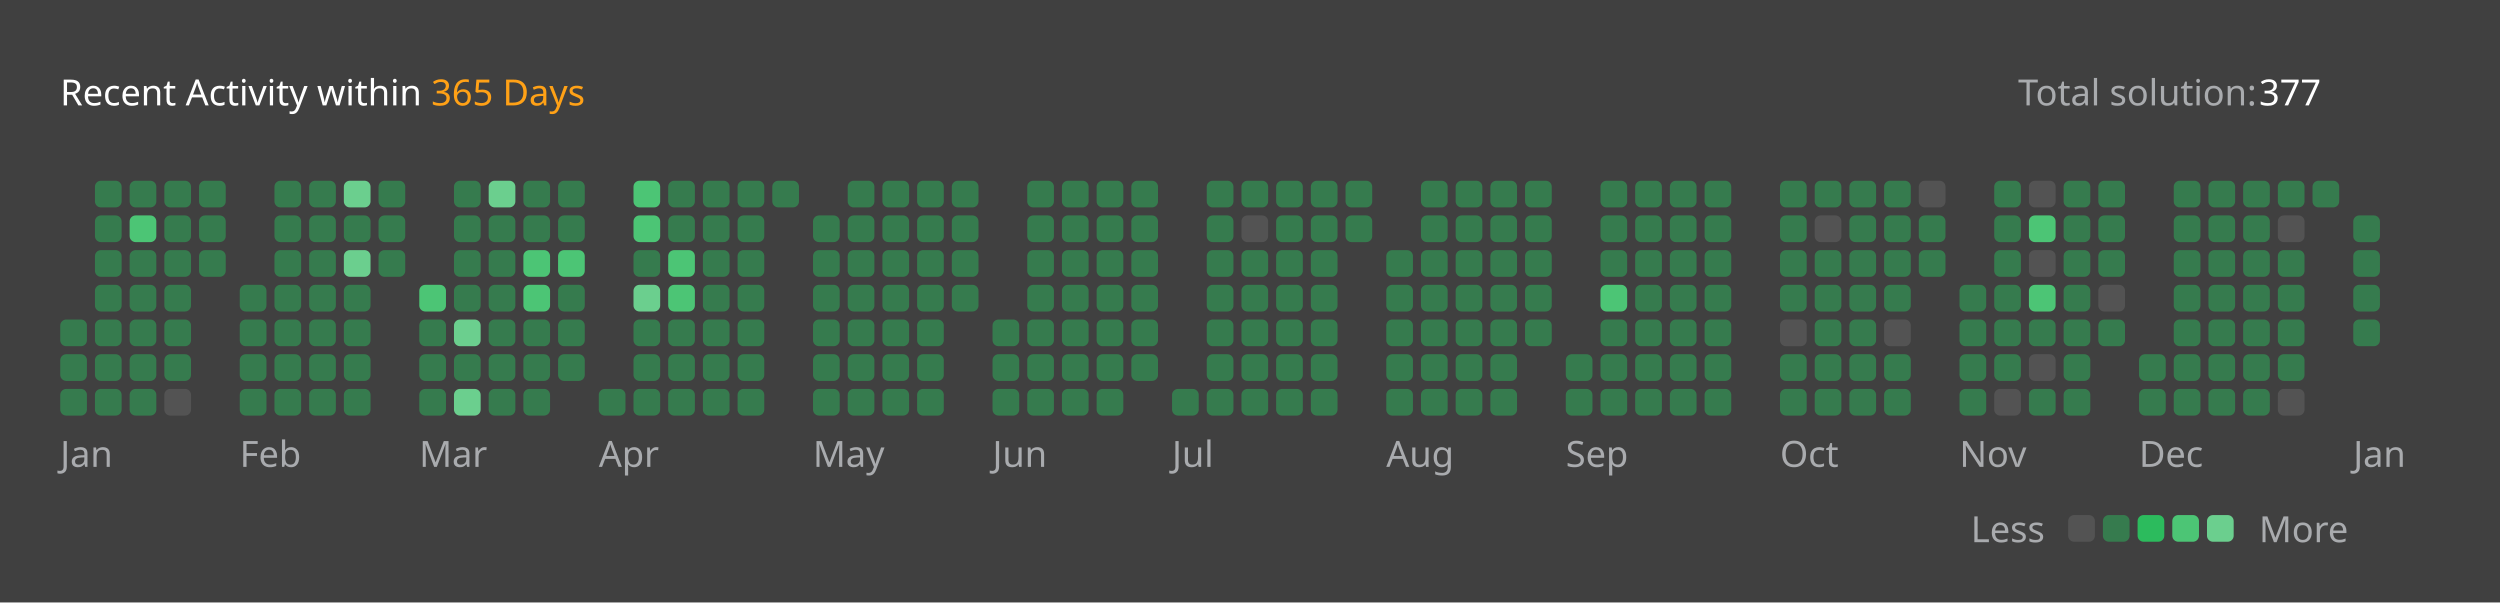
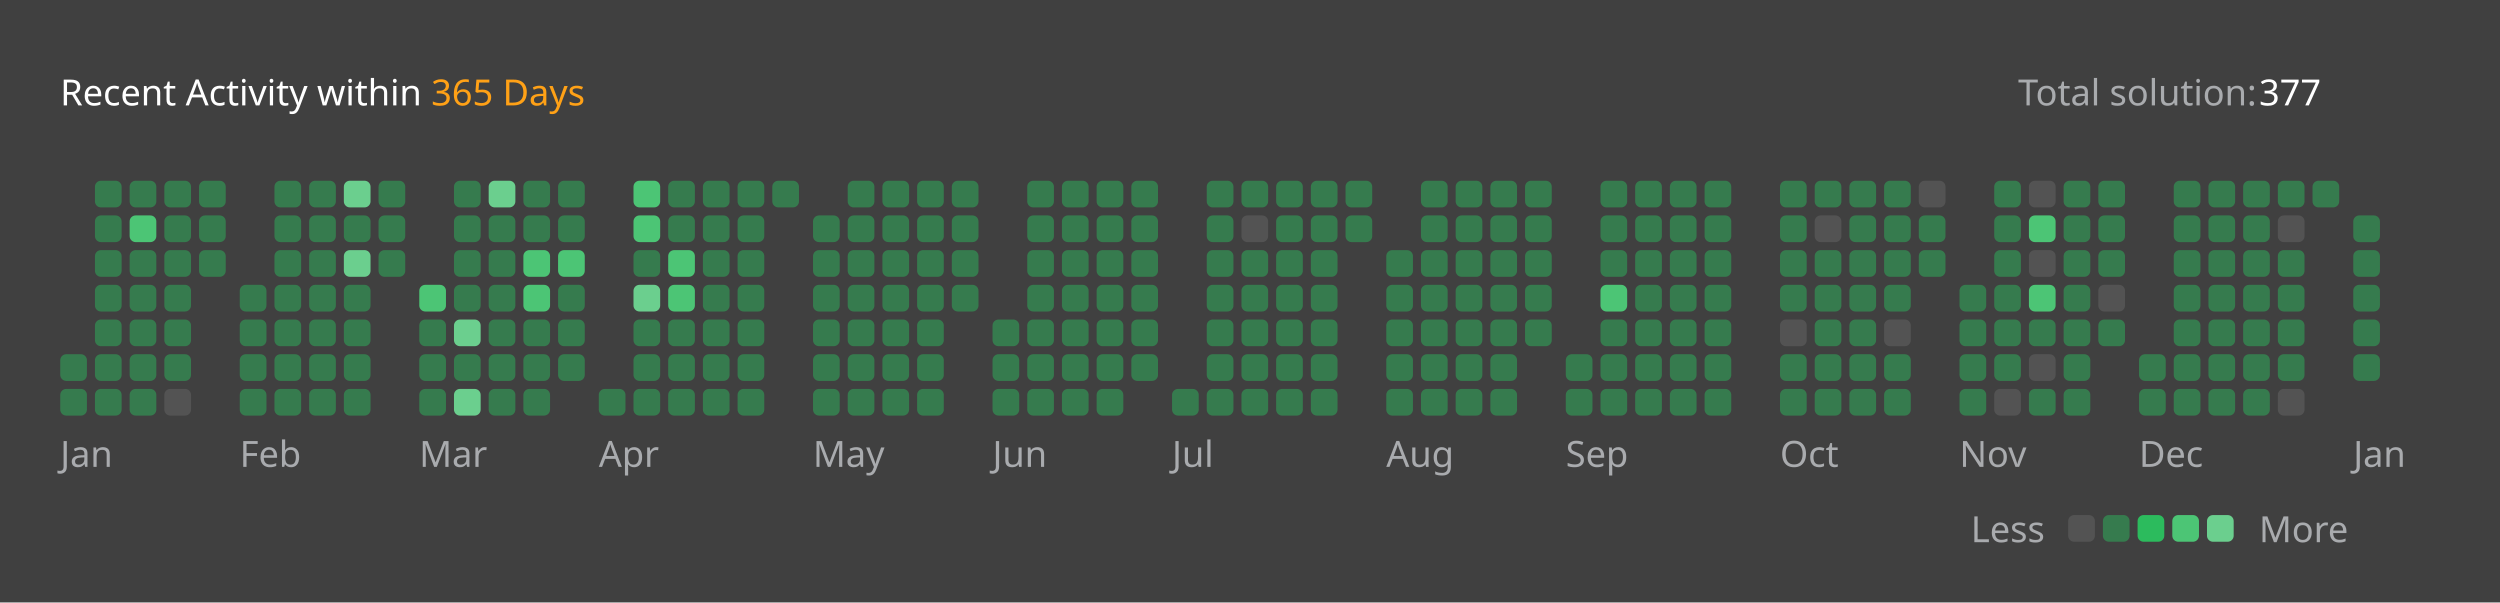
<svg xmlns="http://www.w3.org/2000/svg" version="1.1" height="200" width="830" viewBox="0 0 830 200">
  <style>*{font-family: "Segoe UI", Tahoma, Geneva, Verdana, sans-serif;}</style>
  <style>.title{font-weight: 500;font-size: 1rem;}</style>
  <style>.rotate-90{transform: rotate(-90deg);transform-origin: center;transform-box: fill-box;}</style>
  <style>.state{font-size: .75rem;}</style>
  <style>.light{color: #ffffff;fill: #ffffff;}</style>
  <style>.light-gray{color: #eff2f699;fill: #eff2f699;}</style>
  <style>.dark-gray{color: #ebebf54d;fill: #ebebf54d;}</style>
  <style>.gray{color: #747474;fill: #747474;}</style>
  <style>.orange{color: #ffa116;fill: #ffa116;}</style>
  <style>.background{color: #404040;fill: #404040;}</style>
  <style>.level-1-block{fill: #ffffff1a;}</style>
  <style>.level-2-block{fill: #2cb55d80;}</style>
  <style>.level-3-block{fill: #2cbb5dff;}</style>
  <style>.level-4-block{fill: #4cc575ff;}</style>
  <style>.level-5-block{fill: #6bcf8eff;}</style>
  <rect fill="#404040" x="0" y="0" width="830" height="200" rx="0.5rem" />
  <g text-anchor="start" text-decoration="1" class="title">
    <text x="20" y="35">
      <tspan class="light">Recent Activity within</tspan>
      <tspan class="orange">365 Days</tspan>
    </text>
  </g>
  <g class="state">
    <text x="670" y="35" class="light-gray"> Total solution: </text>
    <text x="750" y="35" class="light"> 377 </text>
    <text x="678.88" y="180" class="light-gray" text-anchor="end">Less</text>
    <rect x="686.64" y="171" width="8.86" height="8.86" rx="2" ry="2" class="level-1-block" />
    <rect x="698.16" y="171" width="8.86" height="8.86" rx="2" ry="2" class="level-2-block" />
    <rect x="709.68" y="171" width="8.86" height="8.86" rx="2" ry="2" class="level-3-block" />
    <rect x="721.2" y="171" width="8.86" height="8.86" rx="2" ry="2" class="level-4-block" />
    <rect x="732.72" y="171" width="8.86" height="8.86" rx="2" ry="2" class="level-5-block" />
    <text x="750" y="180" class="light-gray">More</text>
  </g>
  <g x="20" y="60">
    <g x="20" y="60">
      <g x="20.0" y="60">
-         <rect x="20.0" y="106.08" width="8.86" height="8.86" rx="2" ry="2" class="level-2-block" />
        <rect x="20.0" y="117.6" width="8.86" height="8.86" rx="2" ry="2" class="level-2-block" />
        <rect x="20.0" y="129.12" width="8.86" height="8.86" rx="2" ry="2" class="level-2-block" />
      </g>
      <g x="31.52" y="60">
        <rect x="31.52" y="60.0" width="8.86" height="8.86" rx="2" ry="2" class="level-2-block" />
        <rect x="31.52" y="71.52" width="8.86" height="8.86" rx="2" ry="2" class="level-2-block" />
        <rect x="31.52" y="83.04" width="8.86" height="8.86" rx="2" ry="2" class="level-2-block" />
        <rect x="31.52" y="94.56" width="8.86" height="8.86" rx="2" ry="2" class="level-2-block" />
        <rect x="31.52" y="106.08" width="8.86" height="8.86" rx="2" ry="2" class="level-2-block" />
        <rect x="31.52" y="117.6" width="8.86" height="8.86" rx="2" ry="2" class="level-2-block" />
        <rect x="31.52" y="129.12" width="8.86" height="8.86" rx="2" ry="2" class="level-2-block" />
      </g>
      <g x="43.04" y="60">
        <rect x="43.04" y="60.0" width="8.86" height="8.86" rx="2" ry="2" class="level-2-block" />
        <rect x="43.04" y="71.52" width="8.86" height="8.86" rx="2" ry="2" class="level-4-block" />
        <rect x="43.04" y="83.04" width="8.86" height="8.86" rx="2" ry="2" class="level-2-block" />
        <rect x="43.04" y="94.56" width="8.86" height="8.86" rx="2" ry="2" class="level-2-block" />
        <rect x="43.04" y="106.08" width="8.86" height="8.86" rx="2" ry="2" class="level-2-block" />
        <rect x="43.04" y="117.6" width="8.86" height="8.86" rx="2" ry="2" class="level-2-block" />
        <rect x="43.04" y="129.12" width="8.86" height="8.86" rx="2" ry="2" class="level-2-block" />
      </g>
      <g x="54.56" y="60">
        <rect x="54.56" y="60.0" width="8.86" height="8.86" rx="2" ry="2" class="level-2-block" />
        <rect x="54.56" y="71.52" width="8.86" height="8.86" rx="2" ry="2" class="level-2-block" />
        <rect x="54.56" y="83.04" width="8.86" height="8.86" rx="2" ry="2" class="level-2-block" />
        <rect x="54.56" y="94.56" width="8.86" height="8.86" rx="2" ry="2" class="level-2-block" />
        <rect x="54.56" y="106.08" width="8.86" height="8.86" rx="2" ry="2" class="level-2-block" />
        <rect x="54.56" y="117.6" width="8.86" height="8.86" rx="2" ry="2" class="level-2-block" />
        <rect x="54.56" y="129.12" width="8.86" height="8.86" rx="2" ry="2" class="level-1-block" />
      </g>
      <g x="66.08" y="60">
        <rect x="66.08" y="60.0" width="8.86" height="8.86" rx="2" ry="2" class="level-2-block" />
        <rect x="66.08" y="71.52" width="8.86" height="8.86" rx="2" ry="2" class="level-2-block" />
        <rect x="66.08" y="83.04" width="8.86" height="8.86" rx="2" ry="2" class="level-2-block" />
      </g>
      <text x="20.0" y="155" class="light-gray state">Jan</text>
    </g>
  </g>
  <g x="79.6" y="60">
    <g x="79.6" y="60">
      <g x="79.6" y="60">
        <rect x="79.6" y="94.56" width="8.86" height="8.86" rx="2" ry="2" class="level-2-block" />
        <rect x="79.6" y="106.08" width="8.86" height="8.86" rx="2" ry="2" class="level-2-block" />
        <rect x="79.6" y="117.6" width="8.86" height="8.86" rx="2" ry="2" class="level-2-block" />
        <rect x="79.6" y="129.12" width="8.86" height="8.86" rx="2" ry="2" class="level-2-block" />
      </g>
      <g x="91.12" y="60">
        <rect x="91.12" y="60.0" width="8.86" height="8.86" rx="2" ry="2" class="level-2-block" />
        <rect x="91.12" y="71.52" width="8.86" height="8.86" rx="2" ry="2" class="level-2-block" />
        <rect x="91.12" y="83.04" width="8.86" height="8.86" rx="2" ry="2" class="level-2-block" />
        <rect x="91.12" y="94.56" width="8.86" height="8.86" rx="2" ry="2" class="level-2-block" />
        <rect x="91.12" y="106.08" width="8.86" height="8.86" rx="2" ry="2" class="level-2-block" />
        <rect x="91.12" y="117.6" width="8.86" height="8.86" rx="2" ry="2" class="level-2-block" />
        <rect x="91.12" y="129.12" width="8.86" height="8.86" rx="2" ry="2" class="level-2-block" />
      </g>
      <g x="102.64" y="60">
        <rect x="102.64" y="60.0" width="8.86" height="8.86" rx="2" ry="2" class="level-2-block" />
        <rect x="102.64" y="71.52" width="8.86" height="8.86" rx="2" ry="2" class="level-2-block" />
        <rect x="102.64" y="83.04" width="8.86" height="8.86" rx="2" ry="2" class="level-2-block" />
        <rect x="102.64" y="94.56" width="8.86" height="8.86" rx="2" ry="2" class="level-2-block" />
        <rect x="102.64" y="106.08" width="8.86" height="8.86" rx="2" ry="2" class="level-2-block" />
        <rect x="102.64" y="117.6" width="8.86" height="8.86" rx="2" ry="2" class="level-2-block" />
        <rect x="102.64" y="129.12" width="8.86" height="8.86" rx="2" ry="2" class="level-2-block" />
      </g>
      <g x="114.16" y="60">
        <rect x="114.16" y="60.0" width="8.86" height="8.86" rx="2" ry="2" class="level-5-block" />
        <rect x="114.16" y="71.52" width="8.86" height="8.86" rx="2" ry="2" class="level-2-block" />
        <rect x="114.16" y="83.04" width="8.86" height="8.86" rx="2" ry="2" class="level-5-block" />
        <rect x="114.16" y="94.56" width="8.86" height="8.86" rx="2" ry="2" class="level-2-block" />
        <rect x="114.16" y="106.08" width="8.86" height="8.86" rx="2" ry="2" class="level-2-block" />
        <rect x="114.16" y="117.6" width="8.86" height="8.86" rx="2" ry="2" class="level-2-block" />
        <rect x="114.16" y="129.12" width="8.86" height="8.86" rx="2" ry="2" class="level-2-block" />
      </g>
      <g x="125.68" y="60">
        <rect x="125.68" y="60.0" width="8.86" height="8.86" rx="2" ry="2" class="level-2-block" />
        <rect x="125.68" y="71.52" width="8.86" height="8.86" rx="2" ry="2" class="level-2-block" />
        <rect x="125.68" y="83.04" width="8.86" height="8.86" rx="2" ry="2" class="level-2-block" />
      </g>
      <text x="79.6" y="155" class="light-gray state">Feb</text>
    </g>
  </g>
  <g x="139.2" y="60">
    <g x="139.2" y="60">
      <g x="139.2" y="60">
        <rect x="139.2" y="94.56" width="8.86" height="8.86" rx="2" ry="2" class="level-4-block" />
        <rect x="139.2" y="106.08" width="8.86" height="8.86" rx="2" ry="2" class="level-2-block" />
        <rect x="139.2" y="117.6" width="8.86" height="8.86" rx="2" ry="2" class="level-2-block" />
        <rect x="139.2" y="129.12" width="8.86" height="8.86" rx="2" ry="2" class="level-2-block" />
      </g>
      <g x="150.72" y="60">
        <rect x="150.72" y="60.0" width="8.86" height="8.86" rx="2" ry="2" class="level-2-block" />
        <rect x="150.72" y="71.52" width="8.86" height="8.86" rx="2" ry="2" class="level-2-block" />
        <rect x="150.72" y="83.04" width="8.86" height="8.86" rx="2" ry="2" class="level-2-block" />
        <rect x="150.72" y="94.56" width="8.86" height="8.86" rx="2" ry="2" class="level-2-block" />
        <rect x="150.72" y="106.08" width="8.86" height="8.86" rx="2" ry="2" class="level-5-block" />
        <rect x="150.72" y="117.6" width="8.86" height="8.86" rx="2" ry="2" class="level-2-block" />
        <rect x="150.72" y="129.12" width="8.86" height="8.86" rx="2" ry="2" class="level-5-block" />
      </g>
      <g x="162.24" y="60">
        <rect x="162.24" y="60.0" width="8.86" height="8.86" rx="2" ry="2" class="level-5-block" />
        <rect x="162.24" y="71.52" width="8.86" height="8.86" rx="2" ry="2" class="level-2-block" />
        <rect x="162.24" y="83.04" width="8.86" height="8.86" rx="2" ry="2" class="level-2-block" />
        <rect x="162.24" y="94.56" width="8.86" height="8.86" rx="2" ry="2" class="level-2-block" />
        <rect x="162.24" y="106.08" width="8.86" height="8.86" rx="2" ry="2" class="level-2-block" />
        <rect x="162.24" y="117.6" width="8.86" height="8.86" rx="2" ry="2" class="level-2-block" />
        <rect x="162.24" y="129.12" width="8.86" height="8.86" rx="2" ry="2" class="level-2-block" />
      </g>
      <g x="173.76" y="60">
        <rect x="173.76" y="60.0" width="8.86" height="8.86" rx="2" ry="2" class="level-2-block" />
        <rect x="173.76" y="71.52" width="8.86" height="8.86" rx="2" ry="2" class="level-2-block" />
        <rect x="173.76" y="83.04" width="8.86" height="8.86" rx="2" ry="2" class="level-4-block" />
        <rect x="173.76" y="94.56" width="8.86" height="8.86" rx="2" ry="2" class="level-4-block" />
        <rect x="173.76" y="106.08" width="8.86" height="8.86" rx="2" ry="2" class="level-2-block" />
        <rect x="173.76" y="117.6" width="8.86" height="8.86" rx="2" ry="2" class="level-2-block" />
        <rect x="173.76" y="129.12" width="8.86" height="8.86" rx="2" ry="2" class="level-2-block" />
      </g>
      <g x="185.28" y="60">
        <rect x="185.28" y="60.0" width="8.86" height="8.86" rx="2" ry="2" class="level-2-block" />
        <rect x="185.28" y="71.52" width="8.86" height="8.86" rx="2" ry="2" class="level-2-block" />
        <rect x="185.28" y="83.04" width="8.86" height="8.86" rx="2" ry="2" class="level-4-block" />
        <rect x="185.28" y="94.56" width="8.86" height="8.86" rx="2" ry="2" class="level-2-block" />
        <rect x="185.28" y="106.08" width="8.86" height="8.86" rx="2" ry="2" class="level-2-block" />
        <rect x="185.28" y="117.6" width="8.86" height="8.86" rx="2" ry="2" class="level-2-block" />
      </g>
      <text x="139.2" y="155" class="light-gray state">Mar</text>
    </g>
  </g>
  <g x="198.8" y="60">
    <g x="198.8" y="60">
      <g x="198.8" y="60">
        <rect x="198.8" y="129.12" width="8.86" height="8.86" rx="2" ry="2" class="level-2-block" />
      </g>
      <g x="210.32" y="60">
        <rect x="210.32" y="60.0" width="8.86" height="8.86" rx="2" ry="2" class="level-4-block" />
        <rect x="210.32" y="71.52" width="8.86" height="8.86" rx="2" ry="2" class="level-4-block" />
        <rect x="210.32" y="83.04" width="8.86" height="8.86" rx="2" ry="2" class="level-2-block" />
        <rect x="210.32" y="94.56" width="8.86" height="8.86" rx="2" ry="2" class="level-5-block" />
        <rect x="210.32" y="106.08" width="8.86" height="8.86" rx="2" ry="2" class="level-2-block" />
        <rect x="210.32" y="117.6" width="8.86" height="8.86" rx="2" ry="2" class="level-2-block" />
        <rect x="210.32" y="129.12" width="8.86" height="8.86" rx="2" ry="2" class="level-2-block" />
      </g>
      <g x="221.84" y="60">
        <rect x="221.84" y="60.0" width="8.86" height="8.86" rx="2" ry="2" class="level-2-block" />
        <rect x="221.84" y="71.52" width="8.86" height="8.86" rx="2" ry="2" class="level-2-block" />
        <rect x="221.84" y="83.04" width="8.86" height="8.86" rx="2" ry="2" class="level-4-block" />
        <rect x="221.84" y="94.56" width="8.86" height="8.86" rx="2" ry="2" class="level-4-block" />
        <rect x="221.84" y="106.08" width="8.86" height="8.86" rx="2" ry="2" class="level-2-block" />
        <rect x="221.84" y="117.6" width="8.86" height="8.86" rx="2" ry="2" class="level-2-block" />
        <rect x="221.84" y="129.12" width="8.86" height="8.86" rx="2" ry="2" class="level-2-block" />
      </g>
      <g x="233.36" y="60">
        <rect x="233.36" y="60.0" width="8.86" height="8.86" rx="2" ry="2" class="level-2-block" />
        <rect x="233.36" y="71.52" width="8.86" height="8.86" rx="2" ry="2" class="level-2-block" />
        <rect x="233.36" y="83.04" width="8.86" height="8.86" rx="2" ry="2" class="level-2-block" />
        <rect x="233.36" y="94.56" width="8.86" height="8.86" rx="2" ry="2" class="level-2-block" />
        <rect x="233.36" y="106.08" width="8.86" height="8.86" rx="2" ry="2" class="level-2-block" />
        <rect x="233.36" y="117.6" width="8.86" height="8.86" rx="2" ry="2" class="level-2-block" />
        <rect x="233.36" y="129.12" width="8.86" height="8.86" rx="2" ry="2" class="level-2-block" />
      </g>
      <g x="244.88" y="60">
        <rect x="244.88" y="60.0" width="8.86" height="8.86" rx="2" ry="2" class="level-2-block" />
        <rect x="244.88" y="71.52" width="8.86" height="8.86" rx="2" ry="2" class="level-2-block" />
        <rect x="244.88" y="83.04" width="8.86" height="8.86" rx="2" ry="2" class="level-2-block" />
        <rect x="244.88" y="94.56" width="8.86" height="8.86" rx="2" ry="2" class="level-2-block" />
        <rect x="244.88" y="106.08" width="8.86" height="8.86" rx="2" ry="2" class="level-2-block" />
        <rect x="244.88" y="117.6" width="8.86" height="8.86" rx="2" ry="2" class="level-2-block" />
        <rect x="244.88" y="129.12" width="8.86" height="8.86" rx="2" ry="2" class="level-2-block" />
      </g>
      <g x="256.4" y="60">
        <rect x="256.4" y="60.0" width="8.86" height="8.86" rx="2" ry="2" class="level-2-block" />
      </g>
      <text x="198.8" y="155" class="light-gray state">Apr</text>
    </g>
  </g>
  <g x="269.92" y="60">
    <g x="269.92" y="60">
      <g x="269.92" y="60">
        <rect x="269.92" y="71.52" width="8.86" height="8.86" rx="2" ry="2" class="level-2-block" />
        <rect x="269.92" y="83.04" width="8.86" height="8.86" rx="2" ry="2" class="level-2-block" />
        <rect x="269.92" y="94.56" width="8.86" height="8.86" rx="2" ry="2" class="level-2-block" />
        <rect x="269.92" y="106.08" width="8.86" height="8.86" rx="2" ry="2" class="level-2-block" />
        <rect x="269.92" y="117.6" width="8.86" height="8.86" rx="2" ry="2" class="level-2-block" />
        <rect x="269.92" y="129.12" width="8.86" height="8.86" rx="2" ry="2" class="level-2-block" />
      </g>
      <g x="281.44" y="60">
        <rect x="281.44" y="60.0" width="8.86" height="8.86" rx="2" ry="2" class="level-2-block" />
        <rect x="281.44" y="71.52" width="8.86" height="8.86" rx="2" ry="2" class="level-2-block" />
        <rect x="281.44" y="83.04" width="8.86" height="8.86" rx="2" ry="2" class="level-2-block" />
        <rect x="281.44" y="94.56" width="8.86" height="8.86" rx="2" ry="2" class="level-2-block" />
        <rect x="281.44" y="106.08" width="8.86" height="8.86" rx="2" ry="2" class="level-2-block" />
        <rect x="281.44" y="117.6" width="8.86" height="8.86" rx="2" ry="2" class="level-2-block" />
        <rect x="281.44" y="129.12" width="8.86" height="8.86" rx="2" ry="2" class="level-2-block" />
      </g>
      <g x="292.96" y="60">
        <rect x="292.96" y="60.0" width="8.86" height="8.86" rx="2" ry="2" class="level-2-block" />
        <rect x="292.96" y="71.52" width="8.86" height="8.86" rx="2" ry="2" class="level-2-block" />
        <rect x="292.96" y="83.04" width="8.86" height="8.86" rx="2" ry="2" class="level-2-block" />
        <rect x="292.96" y="94.56" width="8.86" height="8.86" rx="2" ry="2" class="level-2-block" />
        <rect x="292.96" y="106.08" width="8.86" height="8.86" rx="2" ry="2" class="level-2-block" />
        <rect x="292.96" y="117.6" width="8.86" height="8.86" rx="2" ry="2" class="level-2-block" />
        <rect x="292.96" y="129.12" width="8.86" height="8.86" rx="2" ry="2" class="level-2-block" />
      </g>
      <g x="304.48" y="60">
        <rect x="304.48" y="60.0" width="8.86" height="8.86" rx="2" ry="2" class="level-2-block" />
        <rect x="304.48" y="71.52" width="8.86" height="8.86" rx="2" ry="2" class="level-2-block" />
        <rect x="304.48" y="83.04" width="8.86" height="8.86" rx="2" ry="2" class="level-2-block" />
        <rect x="304.48" y="94.56" width="8.86" height="8.86" rx="2" ry="2" class="level-2-block" />
        <rect x="304.48" y="106.08" width="8.86" height="8.86" rx="2" ry="2" class="level-2-block" />
        <rect x="304.48" y="117.6" width="8.86" height="8.86" rx="2" ry="2" class="level-2-block" />
        <rect x="304.48" y="129.12" width="8.86" height="8.86" rx="2" ry="2" class="level-2-block" />
      </g>
      <g x="316" y="60">
        <rect x="316" y="60.0" width="8.86" height="8.86" rx="2" ry="2" class="level-2-block" />
        <rect x="316" y="71.52" width="8.86" height="8.86" rx="2" ry="2" class="level-2-block" />
        <rect x="316" y="83.04" width="8.86" height="8.86" rx="2" ry="2" class="level-2-block" />
        <rect x="316" y="94.56" width="8.86" height="8.86" rx="2" ry="2" class="level-2-block" />
      </g>
      <text x="269.92" y="155" class="light-gray state">May</text>
    </g>
  </g>
  <g x="329.52" y="60">
    <g x="329.52" y="60">
      <g x="329.52" y="60">
        <rect x="329.52" y="106.08" width="8.86" height="8.86" rx="2" ry="2" class="level-2-block" />
        <rect x="329.52" y="117.6" width="8.86" height="8.86" rx="2" ry="2" class="level-2-block" />
        <rect x="329.52" y="129.12" width="8.86" height="8.86" rx="2" ry="2" class="level-2-block" />
      </g>
      <g x="341.04" y="60">
        <rect x="341.04" y="60.0" width="8.86" height="8.86" rx="2" ry="2" class="level-2-block" />
        <rect x="341.04" y="71.52" width="8.86" height="8.86" rx="2" ry="2" class="level-2-block" />
        <rect x="341.04" y="83.04" width="8.86" height="8.86" rx="2" ry="2" class="level-2-block" />
        <rect x="341.04" y="94.56" width="8.86" height="8.86" rx="2" ry="2" class="level-2-block" />
        <rect x="341.04" y="106.08" width="8.86" height="8.86" rx="2" ry="2" class="level-2-block" />
        <rect x="341.04" y="117.6" width="8.86" height="8.86" rx="2" ry="2" class="level-2-block" />
        <rect x="341.04" y="129.12" width="8.86" height="8.86" rx="2" ry="2" class="level-2-block" />
      </g>
      <g x="352.56" y="60">
        <rect x="352.56" y="60.0" width="8.86" height="8.86" rx="2" ry="2" class="level-2-block" />
        <rect x="352.56" y="71.52" width="8.86" height="8.86" rx="2" ry="2" class="level-2-block" />
        <rect x="352.56" y="83.04" width="8.86" height="8.86" rx="2" ry="2" class="level-2-block" />
        <rect x="352.56" y="94.56" width="8.86" height="8.86" rx="2" ry="2" class="level-2-block" />
        <rect x="352.56" y="106.08" width="8.86" height="8.86" rx="2" ry="2" class="level-2-block" />
        <rect x="352.56" y="117.6" width="8.86" height="8.86" rx="2" ry="2" class="level-2-block" />
        <rect x="352.56" y="129.12" width="8.86" height="8.86" rx="2" ry="2" class="level-2-block" />
      </g>
      <g x="364.08" y="60">
        <rect x="364.08" y="60.0" width="8.86" height="8.86" rx="2" ry="2" class="level-2-block" />
        <rect x="364.08" y="71.52" width="8.86" height="8.86" rx="2" ry="2" class="level-2-block" />
        <rect x="364.08" y="83.04" width="8.86" height="8.86" rx="2" ry="2" class="level-2-block" />
        <rect x="364.08" y="94.56" width="8.86" height="8.86" rx="2" ry="2" class="level-2-block" />
        <rect x="364.08" y="106.08" width="8.86" height="8.86" rx="2" ry="2" class="level-2-block" />
        <rect x="364.08" y="117.6" width="8.86" height="8.86" rx="2" ry="2" class="level-2-block" />
        <rect x="364.08" y="129.12" width="8.86" height="8.86" rx="2" ry="2" class="level-2-block" />
      </g>
      <g x="375.6" y="60">
        <rect x="375.6" y="60.0" width="8.86" height="8.86" rx="2" ry="2" class="level-2-block" />
        <rect x="375.6" y="71.52" width="8.86" height="8.86" rx="2" ry="2" class="level-2-block" />
        <rect x="375.6" y="83.04" width="8.86" height="8.86" rx="2" ry="2" class="level-2-block" />
        <rect x="375.6" y="94.56" width="8.86" height="8.86" rx="2" ry="2" class="level-2-block" />
        <rect x="375.6" y="106.08" width="8.86" height="8.86" rx="2" ry="2" class="level-2-block" />
        <rect x="375.6" y="117.6" width="8.86" height="8.86" rx="2" ry="2" class="level-2-block" />
      </g>
      <text x="329.52" y="155" class="light-gray state">Jun</text>
    </g>
  </g>
  <g x="389.12" y="60">
    <g x="389.12" y="60">
      <g x="389.12" y="60">
        <rect x="389.12" y="129.12" width="8.86" height="8.86" rx="2" ry="2" class="level-2-block" />
      </g>
      <g x="400.64" y="60">
        <rect x="400.64" y="60.0" width="8.86" height="8.86" rx="2" ry="2" class="level-2-block" />
        <rect x="400.64" y="71.52" width="8.86" height="8.86" rx="2" ry="2" class="level-2-block" />
        <rect x="400.64" y="83.04" width="8.86" height="8.86" rx="2" ry="2" class="level-2-block" />
        <rect x="400.64" y="94.56" width="8.86" height="8.86" rx="2" ry="2" class="level-2-block" />
        <rect x="400.64" y="106.08" width="8.86" height="8.86" rx="2" ry="2" class="level-2-block" />
        <rect x="400.64" y="117.6" width="8.86" height="8.86" rx="2" ry="2" class="level-2-block" />
        <rect x="400.64" y="129.12" width="8.86" height="8.86" rx="2" ry="2" class="level-2-block" />
      </g>
      <g x="412.16" y="60">
        <rect x="412.16" y="60.0" width="8.86" height="8.86" rx="2" ry="2" class="level-2-block" />
        <rect x="412.16" y="71.52" width="8.86" height="8.86" rx="2" ry="2" class="level-1-block" />
        <rect x="412.16" y="83.04" width="8.86" height="8.86" rx="2" ry="2" class="level-2-block" />
        <rect x="412.16" y="94.56" width="8.86" height="8.86" rx="2" ry="2" class="level-2-block" />
        <rect x="412.16" y="106.08" width="8.86" height="8.86" rx="2" ry="2" class="level-2-block" />
        <rect x="412.16" y="117.6" width="8.86" height="8.86" rx="2" ry="2" class="level-2-block" />
        <rect x="412.16" y="129.12" width="8.86" height="8.86" rx="2" ry="2" class="level-2-block" />
      </g>
      <g x="423.68" y="60">
        <rect x="423.68" y="60.0" width="8.86" height="8.86" rx="2" ry="2" class="level-2-block" />
        <rect x="423.68" y="71.52" width="8.86" height="8.86" rx="2" ry="2" class="level-2-block" />
        <rect x="423.68" y="83.04" width="8.86" height="8.86" rx="2" ry="2" class="level-2-block" />
        <rect x="423.68" y="94.56" width="8.86" height="8.86" rx="2" ry="2" class="level-2-block" />
        <rect x="423.68" y="106.08" width="8.86" height="8.86" rx="2" ry="2" class="level-2-block" />
        <rect x="423.68" y="117.6" width="8.86" height="8.86" rx="2" ry="2" class="level-2-block" />
        <rect x="423.68" y="129.12" width="8.86" height="8.86" rx="2" ry="2" class="level-2-block" />
      </g>
      <g x="435.2" y="60">
        <rect x="435.2" y="60.0" width="8.86" height="8.86" rx="2" ry="2" class="level-2-block" />
        <rect x="435.2" y="71.52" width="8.86" height="8.86" rx="2" ry="2" class="level-2-block" />
        <rect x="435.2" y="83.04" width="8.86" height="8.86" rx="2" ry="2" class="level-2-block" />
        <rect x="435.2" y="94.56" width="8.86" height="8.86" rx="2" ry="2" class="level-2-block" />
        <rect x="435.2" y="106.08" width="8.86" height="8.86" rx="2" ry="2" class="level-2-block" />
        <rect x="435.2" y="117.6" width="8.86" height="8.86" rx="2" ry="2" class="level-2-block" />
        <rect x="435.2" y="129.12" width="8.86" height="8.86" rx="2" ry="2" class="level-2-block" />
      </g>
      <g x="446.72" y="60">
        <rect x="446.72" y="60.0" width="8.86" height="8.86" rx="2" ry="2" class="level-2-block" />
        <rect x="446.72" y="71.52" width="8.86" height="8.86" rx="2" ry="2" class="level-2-block" />
      </g>
      <text x="389.12" y="155" class="light-gray state">Jul</text>
    </g>
  </g>
  <g x="460.24" y="60">
    <g x="460.24" y="60">
      <g x="460.24" y="60">
        <rect x="460.24" y="83.04" width="8.86" height="8.86" rx="2" ry="2" class="level-2-block" />
        <rect x="460.24" y="94.56" width="8.86" height="8.86" rx="2" ry="2" class="level-2-block" />
        <rect x="460.24" y="106.08" width="8.86" height="8.86" rx="2" ry="2" class="level-2-block" />
        <rect x="460.24" y="117.6" width="8.86" height="8.86" rx="2" ry="2" class="level-2-block" />
        <rect x="460.24" y="129.12" width="8.86" height="8.86" rx="2" ry="2" class="level-2-block" />
      </g>
      <g x="471.76" y="60">
        <rect x="471.76" y="60.0" width="8.86" height="8.86" rx="2" ry="2" class="level-2-block" />
        <rect x="471.76" y="71.52" width="8.86" height="8.86" rx="2" ry="2" class="level-2-block" />
        <rect x="471.76" y="83.04" width="8.86" height="8.86" rx="2" ry="2" class="level-2-block" />
        <rect x="471.76" y="94.56" width="8.86" height="8.86" rx="2" ry="2" class="level-2-block" />
        <rect x="471.76" y="106.08" width="8.86" height="8.86" rx="2" ry="2" class="level-2-block" />
        <rect x="471.76" y="117.6" width="8.86" height="8.86" rx="2" ry="2" class="level-2-block" />
        <rect x="471.76" y="129.12" width="8.86" height="8.86" rx="2" ry="2" class="level-2-block" />
      </g>
      <g x="483.28" y="60">
        <rect x="483.28" y="60.0" width="8.86" height="8.86" rx="2" ry="2" class="level-2-block" />
        <rect x="483.28" y="71.52" width="8.86" height="8.86" rx="2" ry="2" class="level-2-block" />
        <rect x="483.28" y="83.04" width="8.86" height="8.86" rx="2" ry="2" class="level-2-block" />
        <rect x="483.28" y="94.56" width="8.86" height="8.86" rx="2" ry="2" class="level-2-block" />
        <rect x="483.28" y="106.08" width="8.86" height="8.86" rx="2" ry="2" class="level-2-block" />
        <rect x="483.28" y="117.6" width="8.86" height="8.86" rx="2" ry="2" class="level-2-block" />
        <rect x="483.28" y="129.12" width="8.86" height="8.86" rx="2" ry="2" class="level-2-block" />
      </g>
      <g x="494.8" y="60">
        <rect x="494.8" y="60.0" width="8.86" height="8.86" rx="2" ry="2" class="level-2-block" />
        <rect x="494.8" y="71.52" width="8.86" height="8.86" rx="2" ry="2" class="level-2-block" />
        <rect x="494.8" y="83.04" width="8.86" height="8.86" rx="2" ry="2" class="level-2-block" />
        <rect x="494.8" y="94.56" width="8.86" height="8.86" rx="2" ry="2" class="level-2-block" />
        <rect x="494.8" y="106.08" width="8.86" height="8.86" rx="2" ry="2" class="level-2-block" />
        <rect x="494.8" y="117.6" width="8.86" height="8.86" rx="2" ry="2" class="level-2-block" />
        <rect x="494.8" y="129.12" width="8.86" height="8.86" rx="2" ry="2" class="level-2-block" />
      </g>
      <g x="506.32" y="60">
        <rect x="506.32" y="60.0" width="8.86" height="8.86" rx="2" ry="2" class="level-2-block" />
        <rect x="506.32" y="71.52" width="8.86" height="8.86" rx="2" ry="2" class="level-2-block" />
        <rect x="506.32" y="83.04" width="8.86" height="8.86" rx="2" ry="2" class="level-2-block" />
        <rect x="506.32" y="94.56" width="8.86" height="8.86" rx="2" ry="2" class="level-2-block" />
        <rect x="506.32" y="106.08" width="8.86" height="8.86" rx="2" ry="2" class="level-2-block" />
      </g>
      <text x="460.24" y="155" class="light-gray state">Aug</text>
    </g>
  </g>
  <g x="519.84" y="60">
    <g x="519.84" y="60">
      <g x="519.84" y="60">
        <rect x="519.84" y="117.6" width="8.86" height="8.86" rx="2" ry="2" class="level-2-block" />
        <rect x="519.84" y="129.12" width="8.86" height="8.86" rx="2" ry="2" class="level-2-block" />
      </g>
      <g x="531.36" y="60">
        <rect x="531.36" y="60.0" width="8.86" height="8.86" rx="2" ry="2" class="level-2-block" />
        <rect x="531.36" y="71.52" width="8.86" height="8.86" rx="2" ry="2" class="level-2-block" />
        <rect x="531.36" y="83.04" width="8.86" height="8.86" rx="2" ry="2" class="level-2-block" />
        <rect x="531.36" y="94.56" width="8.86" height="8.86" rx="2" ry="2" class="level-4-block" />
        <rect x="531.36" y="106.08" width="8.86" height="8.86" rx="2" ry="2" class="level-2-block" />
        <rect x="531.36" y="117.6" width="8.86" height="8.86" rx="2" ry="2" class="level-2-block" />
        <rect x="531.36" y="129.12" width="8.86" height="8.86" rx="2" ry="2" class="level-2-block" />
      </g>
      <g x="542.88" y="60">
        <rect x="542.88" y="60.0" width="8.86" height="8.86" rx="2" ry="2" class="level-2-block" />
        <rect x="542.88" y="71.52" width="8.86" height="8.86" rx="2" ry="2" class="level-2-block" />
        <rect x="542.88" y="83.04" width="8.86" height="8.86" rx="2" ry="2" class="level-2-block" />
        <rect x="542.88" y="94.56" width="8.86" height="8.86" rx="2" ry="2" class="level-2-block" />
        <rect x="542.88" y="106.08" width="8.86" height="8.86" rx="2" ry="2" class="level-2-block" />
        <rect x="542.88" y="117.6" width="8.86" height="8.86" rx="2" ry="2" class="level-2-block" />
        <rect x="542.88" y="129.12" width="8.86" height="8.86" rx="2" ry="2" class="level-2-block" />
      </g>
      <g x="554.4" y="60">
        <rect x="554.4" y="60.0" width="8.86" height="8.86" rx="2" ry="2" class="level-2-block" />
        <rect x="554.4" y="71.52" width="8.86" height="8.86" rx="2" ry="2" class="level-2-block" />
        <rect x="554.4" y="83.04" width="8.86" height="8.86" rx="2" ry="2" class="level-2-block" />
        <rect x="554.4" y="94.56" width="8.86" height="8.86" rx="2" ry="2" class="level-2-block" />
        <rect x="554.4" y="106.08" width="8.86" height="8.86" rx="2" ry="2" class="level-2-block" />
        <rect x="554.4" y="117.6" width="8.86" height="8.86" rx="2" ry="2" class="level-2-block" />
        <rect x="554.4" y="129.12" width="8.86" height="8.86" rx="2" ry="2" class="level-2-block" />
      </g>
      <g x="565.92" y="60">
        <rect x="565.92" y="60.0" width="8.86" height="8.86" rx="2" ry="2" class="level-2-block" />
        <rect x="565.92" y="71.52" width="8.86" height="8.86" rx="2" ry="2" class="level-2-block" />
        <rect x="565.92" y="83.04" width="8.86" height="8.86" rx="2" ry="2" class="level-2-block" />
        <rect x="565.92" y="94.56" width="8.86" height="8.86" rx="2" ry="2" class="level-2-block" />
        <rect x="565.92" y="106.08" width="8.86" height="8.86" rx="2" ry="2" class="level-2-block" />
        <rect x="565.92" y="117.6" width="8.86" height="8.86" rx="2" ry="2" class="level-2-block" />
        <rect x="565.92" y="129.12" width="8.86" height="8.86" rx="2" ry="2" class="level-2-block" />
      </g>
      <text x="519.84" y="155" class="light-gray state">Sep</text>
    </g>
  </g>
  <g x="590.96" y="60">
    <g x="590.96" y="60">
      <g x="590.96" y="60">
        <rect x="590.96" y="60.0" width="8.86" height="8.86" rx="2" ry="2" class="level-2-block" />
        <rect x="590.96" y="71.52" width="8.86" height="8.86" rx="2" ry="2" class="level-2-block" />
        <rect x="590.96" y="83.04" width="8.86" height="8.86" rx="2" ry="2" class="level-2-block" />
        <rect x="590.96" y="94.56" width="8.86" height="8.86" rx="2" ry="2" class="level-2-block" />
        <rect x="590.96" y="106.08" width="8.86" height="8.86" rx="2" ry="2" class="level-1-block" />
        <rect x="590.96" y="117.6" width="8.86" height="8.86" rx="2" ry="2" class="level-2-block" />
        <rect x="590.96" y="129.12" width="8.86" height="8.86" rx="2" ry="2" class="level-2-block" />
      </g>
      <g x="602.48" y="60">
        <rect x="602.48" y="60.0" width="8.86" height="8.86" rx="2" ry="2" class="level-2-block" />
        <rect x="602.48" y="71.52" width="8.86" height="8.86" rx="2" ry="2" class="level-1-block" />
        <rect x="602.48" y="83.04" width="8.86" height="8.86" rx="2" ry="2" class="level-2-block" />
        <rect x="602.48" y="94.56" width="8.86" height="8.86" rx="2" ry="2" class="level-2-block" />
        <rect x="602.48" y="106.08" width="8.86" height="8.86" rx="2" ry="2" class="level-2-block" />
        <rect x="602.48" y="117.6" width="8.86" height="8.86" rx="2" ry="2" class="level-2-block" />
        <rect x="602.48" y="129.12" width="8.86" height="8.86" rx="2" ry="2" class="level-2-block" />
      </g>
      <g x="614.0" y="60">
        <rect x="614.0" y="60.0" width="8.86" height="8.86" rx="2" ry="2" class="level-2-block" />
        <rect x="614.0" y="71.52" width="8.86" height="8.86" rx="2" ry="2" class="level-2-block" />
        <rect x="614.0" y="83.04" width="8.86" height="8.86" rx="2" ry="2" class="level-2-block" />
        <rect x="614.0" y="94.56" width="8.86" height="8.86" rx="2" ry="2" class="level-2-block" />
        <rect x="614.0" y="106.08" width="8.86" height="8.86" rx="2" ry="2" class="level-2-block" />
        <rect x="614.0" y="117.6" width="8.86" height="8.86" rx="2" ry="2" class="level-2-block" />
        <rect x="614.0" y="129.12" width="8.86" height="8.86" rx="2" ry="2" class="level-2-block" />
      </g>
      <g x="625.52" y="60">
        <rect x="625.52" y="60.0" width="8.86" height="8.86" rx="2" ry="2" class="level-2-block" />
        <rect x="625.52" y="71.52" width="8.86" height="8.86" rx="2" ry="2" class="level-2-block" />
        <rect x="625.52" y="83.04" width="8.86" height="8.86" rx="2" ry="2" class="level-2-block" />
        <rect x="625.52" y="94.56" width="8.86" height="8.86" rx="2" ry="2" class="level-2-block" />
        <rect x="625.52" y="106.08" width="8.86" height="8.86" rx="2" ry="2" class="level-1-block" />
        <rect x="625.52" y="117.6" width="8.86" height="8.86" rx="2" ry="2" class="level-2-block" />
        <rect x="625.52" y="129.12" width="8.86" height="8.86" rx="2" ry="2" class="level-2-block" />
      </g>
      <g x="637.04" y="60">
        <rect x="637.04" y="60.0" width="8.86" height="8.86" rx="2" ry="2" class="level-1-block" />
        <rect x="637.04" y="71.52" width="8.86" height="8.86" rx="2" ry="2" class="level-2-block" />
        <rect x="637.04" y="83.04" width="8.86" height="8.86" rx="2" ry="2" class="level-2-block" />
      </g>
      <text x="590.96" y="155" class="light-gray state">Oct</text>
    </g>
  </g>
  <g x="650.56" y="60">
    <g x="650.56" y="60">
      <g x="650.56" y="60">
        <rect x="650.56" y="94.56" width="8.86" height="8.86" rx="2" ry="2" class="level-2-block" />
        <rect x="650.56" y="106.08" width="8.86" height="8.86" rx="2" ry="2" class="level-2-block" />
        <rect x="650.56" y="117.6" width="8.86" height="8.86" rx="2" ry="2" class="level-2-block" />
        <rect x="650.56" y="129.12" width="8.86" height="8.86" rx="2" ry="2" class="level-2-block" />
      </g>
      <g x="662.08" y="60">
        <rect x="662.08" y="60.0" width="8.86" height="8.86" rx="2" ry="2" class="level-2-block" />
        <rect x="662.08" y="71.52" width="8.86" height="8.86" rx="2" ry="2" class="level-2-block" />
        <rect x="662.08" y="83.04" width="8.86" height="8.86" rx="2" ry="2" class="level-2-block" />
        <rect x="662.08" y="94.56" width="8.86" height="8.86" rx="2" ry="2" class="level-2-block" />
        <rect x="662.08" y="106.08" width="8.86" height="8.86" rx="2" ry="2" class="level-2-block" />
        <rect x="662.08" y="117.6" width="8.86" height="8.86" rx="2" ry="2" class="level-2-block" />
        <rect x="662.08" y="129.12" width="8.86" height="8.86" rx="2" ry="2" class="level-1-block" />
      </g>
      <g x="673.6" y="60">
        <rect x="673.6" y="60.0" width="8.86" height="8.86" rx="2" ry="2" class="level-1-block" />
        <rect x="673.6" y="71.52" width="8.86" height="8.86" rx="2" ry="2" class="level-4-block" />
        <rect x="673.6" y="83.04" width="8.86" height="8.86" rx="2" ry="2" class="level-1-block" />
        <rect x="673.6" y="94.56" width="8.86" height="8.86" rx="2" ry="2" class="level-4-block" />
        <rect x="673.6" y="106.08" width="8.86" height="8.86" rx="2" ry="2" class="level-2-block" />
        <rect x="673.6" y="117.6" width="8.86" height="8.86" rx="2" ry="2" class="level-1-block" />
        <rect x="673.6" y="129.12" width="8.86" height="8.86" rx="2" ry="2" class="level-2-block" />
      </g>
      <g x="685.12" y="60">
        <rect x="685.12" y="60.0" width="8.86" height="8.86" rx="2" ry="2" class="level-2-block" />
        <rect x="685.12" y="71.52" width="8.86" height="8.86" rx="2" ry="2" class="level-2-block" />
        <rect x="685.12" y="83.04" width="8.86" height="8.86" rx="2" ry="2" class="level-2-block" />
        <rect x="685.12" y="94.56" width="8.86" height="8.86" rx="2" ry="2" class="level-2-block" />
        <rect x="685.12" y="106.08" width="8.86" height="8.86" rx="2" ry="2" class="level-2-block" />
        <rect x="685.12" y="117.6" width="8.86" height="8.86" rx="2" ry="2" class="level-2-block" />
        <rect x="685.12" y="129.12" width="8.86" height="8.86" rx="2" ry="2" class="level-2-block" />
      </g>
      <g x="696.64" y="60">
        <rect x="696.64" y="60.0" width="8.86" height="8.86" rx="2" ry="2" class="level-2-block" />
        <rect x="696.64" y="71.52" width="8.86" height="8.86" rx="2" ry="2" class="level-2-block" />
        <rect x="696.64" y="83.04" width="8.86" height="8.86" rx="2" ry="2" class="level-2-block" />
        <rect x="696.64" y="94.56" width="8.86" height="8.86" rx="2" ry="2" class="level-1-block" />
        <rect x="696.64" y="106.08" width="8.86" height="8.86" rx="2" ry="2" class="level-2-block" />
      </g>
      <text x="650.56" y="155" class="light-gray state">Nov</text>
    </g>
  </g>
  <g x="710.16" y="60">
    <g x="710.16" y="60">
      <g x="710.16" y="60">
        <rect x="710.16" y="117.6" width="8.86" height="8.86" rx="2" ry="2" class="level-2-block" />
        <rect x="710.16" y="129.12" width="8.86" height="8.86" rx="2" ry="2" class="level-2-block" />
      </g>
      <g x="721.68" y="60">
        <rect x="721.68" y="60.0" width="8.86" height="8.86" rx="2" ry="2" class="level-2-block" />
        <rect x="721.68" y="71.52" width="8.86" height="8.86" rx="2" ry="2" class="level-2-block" />
        <rect x="721.68" y="83.04" width="8.86" height="8.86" rx="2" ry="2" class="level-2-block" />
        <rect x="721.68" y="94.56" width="8.86" height="8.86" rx="2" ry="2" class="level-2-block" />
        <rect x="721.68" y="106.08" width="8.86" height="8.86" rx="2" ry="2" class="level-2-block" />
        <rect x="721.68" y="117.6" width="8.86" height="8.86" rx="2" ry="2" class="level-2-block" />
        <rect x="721.68" y="129.12" width="8.86" height="8.86" rx="2" ry="2" class="level-2-block" />
      </g>
      <g x="733.2" y="60">
        <rect x="733.2" y="60.0" width="8.86" height="8.86" rx="2" ry="2" class="level-2-block" />
        <rect x="733.2" y="71.52" width="8.86" height="8.86" rx="2" ry="2" class="level-2-block" />
        <rect x="733.2" y="83.04" width="8.86" height="8.86" rx="2" ry="2" class="level-2-block" />
        <rect x="733.2" y="94.56" width="8.86" height="8.86" rx="2" ry="2" class="level-2-block" />
        <rect x="733.2" y="106.08" width="8.86" height="8.86" rx="2" ry="2" class="level-2-block" />
        <rect x="733.2" y="117.6" width="8.86" height="8.86" rx="2" ry="2" class="level-2-block" />
        <rect x="733.2" y="129.12" width="8.86" height="8.86" rx="2" ry="2" class="level-2-block" />
      </g>
      <g x="744.72" y="60">
        <rect x="744.72" y="60.0" width="8.86" height="8.86" rx="2" ry="2" class="level-2-block" />
        <rect x="744.72" y="71.52" width="8.86" height="8.86" rx="2" ry="2" class="level-2-block" />
        <rect x="744.72" y="83.04" width="8.86" height="8.86" rx="2" ry="2" class="level-2-block" />
        <rect x="744.72" y="94.56" width="8.86" height="8.86" rx="2" ry="2" class="level-2-block" />
        <rect x="744.72" y="106.08" width="8.86" height="8.86" rx="2" ry="2" class="level-2-block" />
        <rect x="744.72" y="117.6" width="8.86" height="8.86" rx="2" ry="2" class="level-2-block" />
        <rect x="744.72" y="129.12" width="8.86" height="8.86" rx="2" ry="2" class="level-2-block" />
      </g>
      <g x="756.24" y="60">
        <rect x="756.24" y="60.0" width="8.86" height="8.86" rx="2" ry="2" class="level-2-block" />
        <rect x="756.24" y="71.52" width="8.86" height="8.86" rx="2" ry="2" class="level-1-block" />
        <rect x="756.24" y="83.04" width="8.86" height="8.86" rx="2" ry="2" class="level-2-block" />
        <rect x="756.24" y="94.56" width="8.86" height="8.86" rx="2" ry="2" class="level-2-block" />
        <rect x="756.24" y="106.08" width="8.86" height="8.86" rx="2" ry="2" class="level-2-block" />
        <rect x="756.24" y="117.6" width="8.86" height="8.86" rx="2" ry="2" class="level-2-block" />
        <rect x="756.24" y="129.12" width="8.86" height="8.86" rx="2" ry="2" class="level-1-block" />
      </g>
      <g x="767.76" y="60">
        <rect x="767.76" y="60.0" width="8.86" height="8.86" rx="2" ry="2" class="level-2-block" />
      </g>
      <text x="710.16" y="155" class="light-gray state">Dec</text>
    </g>
  </g>
  <g x="781.28" y="60">
    <g x="781.28" y="60">
      <g x="781.28" y="60">
        <rect x="781.28" y="71.52" width="8.86" height="8.86" rx="2" ry="2" class="level-2-block" />
        <rect x="781.28" y="83.04" width="8.86" height="8.86" rx="2" ry="2" class="level-2-block" />
        <rect x="781.28" y="94.56" width="8.86" height="8.86" rx="2" ry="2" class="level-2-block" />
        <rect x="781.28" y="106.08" width="8.86" height="8.86" rx="2" ry="2" class="level-2-block" />
+         <rect x="781.28" y="117.6" width="8.86" height="8.86" rx="2" ry="2" class="level-2-block" />
      </g>
      <text x="781.28" y="155" class="light-gray state">Jan</text>
    </g>
  </g>
</svg>
